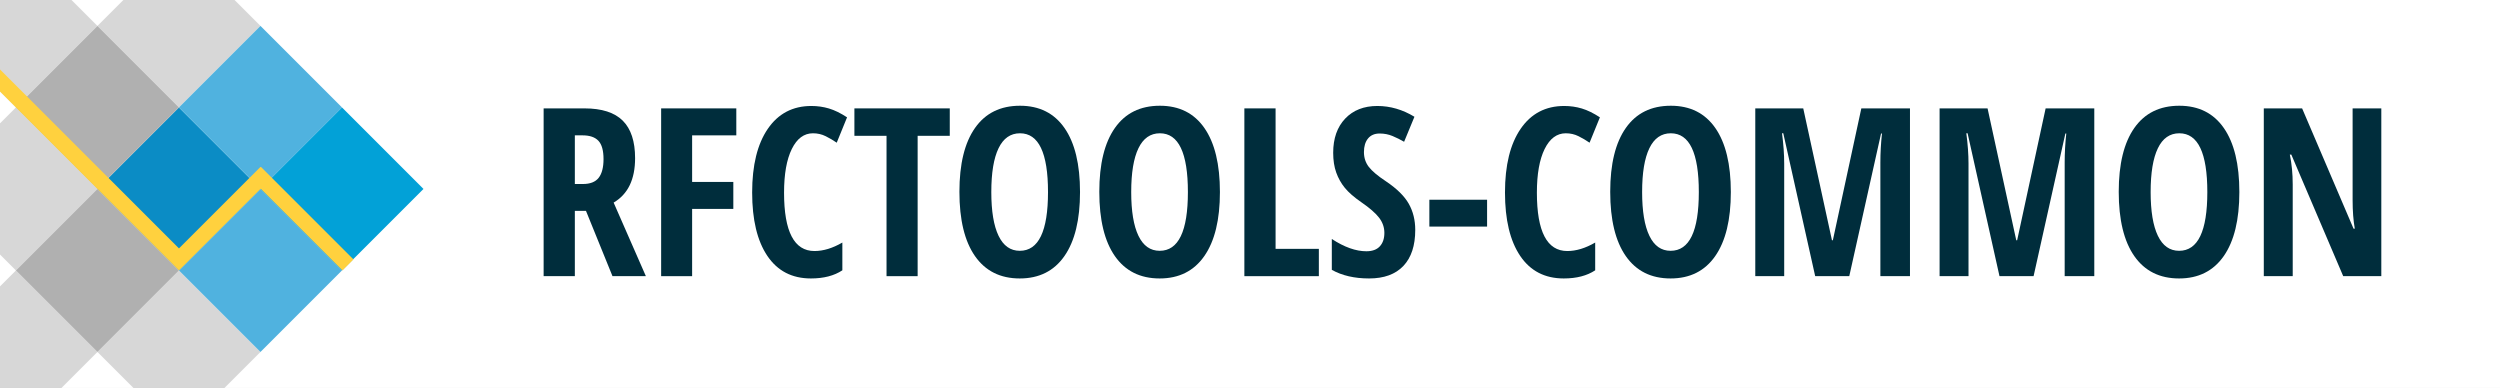
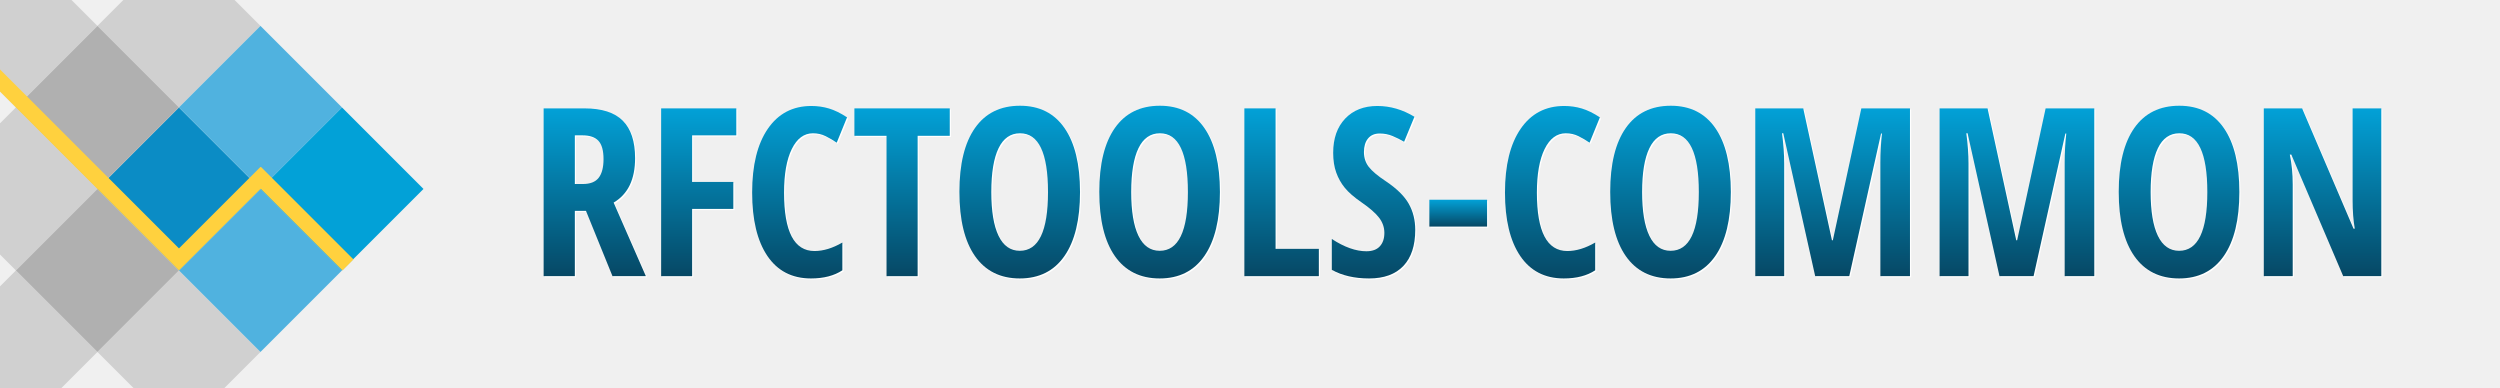
- <svg xmlns="http://www.w3.org/2000/svg" width="100%" height="100%" viewBox="0 0 2127.367 330" version="1.1" xml:space="preserve" style="fill-rule:evenodd;clip-rule:evenodd;stroke-linejoin:round;stroke-miterlimit:2;background-color:#FFFFFF;">
-   <rect x="0" y="0" width="2127.367" height="330" style="fill:rgb(255,255,255);" />
+ <svg xmlns="http://www.w3.org/2000/svg" width="100%" height="100%" viewBox="0 0 2127.367 330" version="1.1" xml:space="preserve" style="fill-rule:evenodd;clip-rule:evenodd;stroke-linejoin:round;stroke-miterlimit:2;">
  <g transform="matrix(0.707107,-0.707107,0.707107,0.707107,-212.718,125.508)">
    <rect x="184.1" y="233.984" width="98.094" height="98.094" style="fill:rgb(11,140,197);" />
  </g>
  <g transform="matrix(0.707107,-0.707107,0.707107,0.707107,-282.081,56.1452)">
    <rect x="184.1" y="233.984" width="98.094" height="98.094" style="fill:rgb(176,176,176);" />
  </g>
  <g transform="matrix(0.707107,-0.707107,0.707107,0.707107,-282.081,194.871)">
    <rect x="184.1" y="233.984" width="98.094" height="98.094" style="fill:rgb(176,176,176);" />
  </g>
  <g transform="matrix(0.707107,-0.707107,0.707107,0.707107,-212.718,-13.2176)">
    <rect x="184.1" y="233.984" width="98.094" height="98.094" style="fill:rgb(176,176,176);fill-opacity:0.5;" />
  </g>
  <g transform="matrix(0.707107,-0.707107,0.707107,0.707107,-351.444,125.508)">
    <rect x="184.1" y="233.984" width="98.094" height="98.094" style="fill:rgb(176,176,176);fill-opacity:0.5;" />
  </g>
  <g transform="matrix(0.707107,-0.707107,0.707107,0.707107,-212.718,264.234)">
    <rect x="184.1" y="233.984" width="98.094" height="98.094" style="fill:rgb(176,176,176);fill-opacity:0.5;" />
  </g>
  <g transform="matrix(0.707107,-0.707107,0.707107,0.707107,-351.444,264.234)">
    <rect x="184.1" y="233.984" width="98.094" height="98.094" style="fill:rgb(176,176,176);fill-opacity:0.5;" />
  </g>
  <g transform="matrix(0.707107,-0.707107,0.707107,0.707107,-351.444,-13.2176)">
    <rect x="184.1" y="233.984" width="98.094" height="98.094" style="fill:rgb(176,176,176);fill-opacity:0.5;" />
  </g>
  <g transform="matrix(0.707107,-0.707107,0.707107,0.707107,-143.355,56.1452)">
    <rect x="184.1" y="233.984" width="98.094" height="98.094" style="fill:rgb(80,178,223);" />
  </g>
  <g transform="matrix(0.707107,-0.707107,0.707107,0.707107,-143.355,194.871)">
    <rect x="184.1" y="233.984" width="98.094" height="98.094" style="fill:rgb(80,178,223);" />
  </g>
  <g transform="matrix(0.707107,-0.707107,0.707107,0.707107,-73.9922,125.508)">
    <rect x="184.1" y="233.984" width="98.094" height="98.094" style="fill:rgb(2,161,215);" />
  </g>
  <path d="M152.291,211.378L0,59.087L0,77.869L152.275,230.144L152.291,230.128L152.307,230.144L221.85,160.601L291.394,230.144L300.785,220.753L222.062,142.031L221.85,142.243L221.638,142.031L152.291,211.378Z" style="fill:rgb(255,209,62);" />
  <path d="M499.63 180.43L490.16 180.43L490.16 236L463.60 236L463.60 93.23L498.36 93.23Q520.43 93.23 530.93 103.68Q541.43 114.13 541.43 135.61L541.43 135.61Q541.43 162.66 523.17 173.40L523.17 173.40L550.61 236L522.19 236L499.63 180.43ZM490.16 116.18L490.16 157.58L497.00 157.58Q506.37 157.58 510.47 152.26Q514.57 146.94 514.57 136.39L514.57 136.39Q514.57 125.45 510.23 120.81Q505.88 116.18 496.80 116.18L496.80 116.18L490.16 116.18Z" fill="#FFFFFF" />
  <path d="M589.96 178.77L589.96 236L563.60 236L563.60 93.23L627.56 93.23L627.56 116.18L589.96 116.18L589.96 155.82L625.02 155.82L625.02 178.77L589.96 178.77Z" fill="#FFFFFF" />
  <path d="M692.80 114.42L692.80 114.42Q681.37 114.42 674.78 127.80Q668.19 141.18 668.19 165.00L668.19 165.00Q668.19 214.61 694.07 214.61L694.07 214.61Q705.39 214.61 717.80 207.39L717.80 207.39L717.80 231.02Q707.35 237.95 691.04 237.95L691.04 237.95Q666.92 237.95 653.98 218.76Q641.04 199.57 641.04 164.81L641.04 164.81Q641.04 130.04 654.37 110.61Q667.70 91.18 691.43 91.18L691.43 91.18Q699.24 91.18 706.42 93.32Q713.60 95.47 721.80 100.84L721.80 100.84L713.01 122.43Q708.62 119.40 703.64 116.91Q698.66 114.42 692.80 114.42Z" fill="#FFFFFF" />
  <path d="M781.86 116.57L781.86 236L755.39 236L755.39 116.57L728.05 116.57L728.05 93.23L809.20 93.23L809.20 116.57L781.86 116.57Z" fill="#FFFFFF" />
  <path d="M920.04 164.42L920.04 164.42Q920.04 199.87 906.76 218.91Q893.48 237.95 868.77 237.95L868.77 237.95Q843.97 237.95 830.69 218.96Q817.41 199.96 817.41 164.22L817.41 164.22Q817.41 128.77 830.69 109.88Q843.97 90.98 868.97 90.98L868.97 90.98Q893.68 90.98 906.86 109.97Q920.04 128.97 920.04 164.42ZM844.55 164.42L844.55 164.42Q844.55 188.83 850.71 201.63Q856.86 214.42 868.77 214.42L868.77 214.42Q892.80 214.42 892.80 164.42L892.80 164.42Q892.80 114.42 868.97 114.42L868.97 114.42Q856.86 114.42 850.71 127.16Q844.55 139.91 844.55 164.42Z" fill="#FFFFFF" />
  <path d="M1039.09 164.42L1039.09 164.42Q1039.09 199.87 1025.80 218.91Q1012.52 237.95 987.82 237.95L987.82 237.95Q963.01 237.95 949.73 218.96Q936.45 199.96 936.45 164.22L936.45 164.22Q936.45 128.77 949.73 109.88Q963.01 90.98 988.01 90.98L988.01 90.98Q1012.72 90.98 1025.90 109.97Q1039.09 128.97 1039.09 164.42ZM963.60 164.42L963.60 164.42Q963.60 188.83 969.75 201.63Q975.90 214.42 987.82 214.42L987.82 214.42Q1011.84 214.42 1011.84 164.42L1011.84 164.42Q1011.84 114.42 988.01 114.42L988.01 114.42Q975.90 114.42 969.75 127.16Q963.60 139.91 963.60 164.42Z" fill="#FFFFFF" />
  <path d="M1123.27 236L1059.89 236L1059.89 93.23L1086.45 93.23L1086.45 212.76L1123.27 212.76L1123.27 236Z" fill="#FFFFFF" />
  <path d="M1205.30 196.64L1205.30 196.64Q1205.30 216.66 1195.19 227.31Q1185.08 237.95 1166.04 237.95L1166.04 237.95Q1147.39 237.95 1134.30 230.63L1134.30 230.63L1134.30 204.36Q1150.32 214.81 1163.70 214.81L1163.70 214.81Q1171.31 214.81 1175.17 210.61Q1179.03 206.41 1179.03 199.18L1179.03 199.18Q1179.03 192.05 1174.44 186.15Q1169.85 180.24 1159.30 173.01L1159.30 173.01Q1150.12 166.66 1145.38 160.85Q1140.65 155.04 1138.06 147.82Q1135.47 140.59 1135.47 131.02L1135.47 131.02Q1135.47 112.66 1145.68 101.92Q1155.88 91.18 1173.07 91.18L1173.07 91.18Q1189.48 91.18 1204.61 100.36L1204.61 100.36L1195.82 121.64Q1191.14 118.91 1186.01 116.76Q1180.88 114.61 1175.02 114.61L1175.02 114.61Q1168.58 114.61 1165.11 118.86Q1161.64 123.11 1161.64 130.43L1161.64 130.43Q1161.64 137.66 1165.79 143.03Q1169.95 148.40 1180.30 155.24L1180.30 155.24Q1194.26 164.61 1199.78 174.38Q1205.30 184.14 1205.30 196.64Z" fill="#FFFFFF" />
  <path d="M1266.43 193.81L1217.31 193.81L1217.31 170.96L1266.43 170.96L1266.43 193.81Z" fill="#FFFFFF" />
  <path d="M1333.42 114.42L1333.42 114.42Q1322.00 114.42 1315.40 127.80Q1308.81 141.18 1308.81 165.00L1308.81 165.00Q1308.81 214.61 1334.69 214.61L1334.69 214.61Q1346.02 214.61 1358.42 207.39L1358.42 207.39L1358.42 231.02Q1347.97 237.95 1331.66 237.95L1331.66 237.95Q1307.54 237.95 1294.60 218.76Q1281.66 199.57 1281.66 164.81L1281.66 164.81Q1281.66 130.04 1294.99 110.61Q1308.32 91.18 1332.05 91.18L1332.05 91.18Q1339.87 91.18 1347.04 93.32Q1354.22 95.47 1362.43 100.84L1362.43 100.84L1353.64 122.43Q1349.24 119.40 1344.26 116.91Q1339.28 114.42 1333.42 114.42Z" fill="#FFFFFF" />
  <path d="M1473.85 164.42L1473.85 164.42Q1473.85 199.87 1460.57 218.91Q1447.29 237.95 1422.58 237.95L1422.58 237.95Q1397.78 237.95 1384.50 218.96Q1371.21 199.96 1371.21 164.22L1371.21 164.22Q1371.21 128.77 1384.50 109.88Q1397.78 90.98 1422.78 90.98L1422.78 90.98Q1447.48 90.98 1460.67 109.97Q1473.85 128.97 1473.85 164.42ZM1398.36 164.42L1398.36 164.42Q1398.36 188.83 1404.52 201.63Q1410.67 214.42 1422.58 214.42L1422.58 214.42Q1446.61 214.42 1446.61 164.42L1446.61 164.42Q1446.61 114.42 1422.78 114.42L1422.78 114.42Q1410.67 114.42 1404.52 127.16Q1398.36 139.91 1398.36 164.42Z" fill="#FFFFFF" />
  <path d="M1574.63 236L1545.63 236L1518.48 114.42L1517.41 114.42Q1519.26 128.48 1519.26 140.20L1519.26 140.20L1519.26 236L1494.65 236L1494.65 93.23L1535.47 93.23L1559.89 205.43L1560.67 205.43L1584.89 93.23L1626.29 93.23L1626.29 236L1601.10 236L1601.10 139.22Q1601.10 127.21 1602.46 114.61L1602.46 114.61L1601.68 114.61L1574.63 236Z" fill="#FFFFFF" />
  <path d="M1731.47 236L1702.46 236L1675.32 114.42L1674.24 114.42Q1676.10 128.48 1676.10 140.20L1676.10 140.20L1676.10 236L1651.49 236L1651.49 93.23L1692.31 93.23L1716.72 205.43L1717.50 205.43L1741.72 93.23L1783.13 93.23L1783.13 236L1757.93 236L1757.93 139.22Q1757.93 127.21 1759.30 114.61L1759.30 114.61L1758.52 114.61L1731.47 236Z" fill="#FFFFFF" />
  <path d="M1906.57 164.42L1906.57 164.42Q1906.57 199.87 1893.29 218.91Q1880.00 237.95 1855.30 237.95L1855.30 237.95Q1830.49 237.95 1817.21 218.96Q1803.93 199.96 1803.93 164.22L1803.93 164.22Q1803.93 128.77 1817.21 109.88Q1830.49 90.98 1855.49 90.98L1855.49 90.98Q1880.20 90.98 1893.38 109.97Q1906.57 128.97 1906.57 164.42ZM1831.08 164.42L1831.08 164.42Q1831.08 188.83 1837.23 201.63Q1843.38 214.42 1855.30 214.42L1855.30 214.42Q1879.32 214.42 1879.32 164.42L1879.32 164.42Q1879.32 114.42 1855.49 114.42L1855.49 114.42Q1843.38 114.42 1837.23 127.16Q1831.08 139.91 1831.08 164.42Z" fill="#FFFFFF" />
  <path d="M2027.37 93.23L2027.37 236L1994.95 236L1950.80 132.58L1949.54 132.58Q1951.98 144.40 1951.98 157.97L1951.98 157.97L1951.98 236L1927.37 236L1927.37 93.23L1959.98 93.23L2003.73 195.57L2004.81 195.57Q2002.95 185.32 2002.95 171.16L2002.95 171.16L2002.95 93.23L2027.37 93.23Z" fill="#FFFFFF" />
-   <path d="M498.63 179.43L489.16 179.43L489.16 235L462.60 235L462.60 92.23L497.36 92.23Q519.43 92.23 529.93 102.68Q540.43 113.13 540.43 134.61L540.43 134.61Q540.43 161.66 522.17 172.40L522.17 172.40L549.61 235L521.19 235L498.63 179.43ZM489.16 115.18L489.16 156.58L496.00 156.58Q505.37 156.58 509.47 151.26Q513.57 145.94 513.57 135.39L513.57 135.39Q513.57 124.45 509.23 119.81Q504.88 115.18 495.80 115.18L495.80 115.18L489.16 115.18Z" fill="#002D3C" />
-   <path d="M588.96 177.77L588.96 235L562.60 235L562.60 92.23L626.56 92.23L626.56 115.18L588.96 115.18L588.96 154.82L624.02 154.82L624.02 177.77L588.96 177.77Z" fill="#002D3C" />
-   <path d="M691.80 113.42L691.80 113.42Q680.37 113.42 673.78 126.80Q667.19 140.18 667.19 164.00L667.19 164.00Q667.19 213.61 693.07 213.61L693.07 213.61Q704.39 213.61 716.80 206.39L716.80 206.39L716.80 230.02Q706.35 236.95 690.04 236.95L690.04 236.95Q665.92 236.95 652.98 217.76Q640.04 198.57 640.04 163.81L640.04 163.81Q640.04 129.04 653.37 109.61Q666.70 90.18 690.43 90.18L690.43 90.18Q698.24 90.18 705.42 92.32Q712.60 94.47 720.80 99.84L720.80 99.84L712.01 121.43Q707.62 118.40 702.64 115.91Q697.66 113.42 691.80 113.42Z" fill="#002D3C" />
-   <path d="M780.86 115.57L780.86 235L754.39 235L754.39 115.57L727.05 115.57L727.05 92.23L808.20 92.23L808.20 115.57L780.86 115.57Z" fill="#002D3C" />
-   <path d="M919.04 163.42L919.04 163.42Q919.04 198.87 905.76 217.91Q892.48 236.95 867.77 236.95L867.77 236.95Q842.97 236.95 829.69 217.96Q816.41 198.96 816.41 163.22L816.41 163.22Q816.41 127.77 829.69 108.88Q842.97 89.98 867.97 89.98L867.97 89.98Q892.68 89.98 905.86 108.97Q919.04 127.97 919.04 163.42ZM843.55 163.42L843.55 163.42Q843.55 187.83 849.71 200.63Q855.86 213.42 867.77 213.42L867.77 213.42Q891.80 213.42 891.80 163.42L891.80 163.42Q891.80 113.42 867.97 113.42L867.97 113.42Q855.86 113.42 849.71 126.16Q843.55 138.91 843.55 163.42Z" fill="#002D3C" />
-   <path d="M1038.09 163.42L1038.09 163.42Q1038.09 198.87 1024.80 217.91Q1011.52 236.95 986.82 236.95L986.82 236.95Q962.01 236.95 948.73 217.96Q935.45 198.96 935.45 163.22L935.45 163.22Q935.45 127.77 948.73 108.88Q962.01 89.98 987.01 89.98L987.01 89.98Q1011.72 89.98 1024.90 108.97Q1038.09 127.97 1038.09 163.42ZM962.60 163.42L962.60 163.42Q962.60 187.83 968.75 200.63Q974.90 213.42 986.82 213.42L986.82 213.42Q1010.84 213.42 1010.84 163.42L1010.84 163.42Q1010.84 113.42 987.01 113.42L987.01 113.42Q974.90 113.42 968.75 126.16Q962.60 138.91 962.60 163.42Z" fill="#002D3C" />
-   <path d="M1122.27 235L1058.89 235L1058.89 92.23L1085.45 92.23L1085.45 211.76L1122.27 211.76L1122.27 235Z" fill="#002D3C" />
-   <path d="M1204.30 195.64L1204.30 195.64Q1204.30 215.66 1194.19 226.31Q1184.08 236.95 1165.04 236.95L1165.04 236.95Q1146.39 236.95 1133.30 229.63L1133.30 229.63L1133.30 203.36Q1149.32 213.81 1162.70 213.81L1162.70 213.81Q1170.31 213.81 1174.17 209.61Q1178.03 205.41 1178.03 198.18L1178.03 198.18Q1178.03 191.05 1173.44 185.15Q1168.85 179.24 1158.30 172.01L1158.30 172.01Q1149.12 165.66 1144.38 159.85Q1139.65 154.04 1137.06 146.82Q1134.47 139.59 1134.47 130.02L1134.47 130.02Q1134.47 111.66 1144.68 100.92Q1154.88 90.18 1172.07 90.18L1172.07 90.18Q1188.48 90.18 1203.61 99.36L1203.61 99.36L1194.82 120.64Q1190.14 117.91 1185.01 115.76Q1179.88 113.61 1174.02 113.61L1174.02 113.61Q1167.58 113.61 1164.11 117.86Q1160.64 122.11 1160.64 129.43L1160.64 129.43Q1160.64 136.66 1164.79 142.03Q1168.95 147.40 1179.30 154.24L1179.30 154.24Q1193.26 163.61 1198.78 173.38Q1204.30 183.14 1204.30 195.64Z" fill="#002D3C" />
-   <path d="M1265.43 192.81L1216.31 192.81L1216.31 169.96L1265.43 169.96L1265.43 192.81Z" fill="#002D3C" />
-   <path d="M1332.42 113.42L1332.42 113.42Q1321.00 113.42 1314.40 126.80Q1307.81 140.18 1307.81 164.00L1307.81 164.00Q1307.81 213.61 1333.69 213.61L1333.69 213.61Q1345.02 213.61 1357.42 206.39L1357.42 206.39L1357.42 230.02Q1346.97 236.95 1330.66 236.95L1330.66 236.95Q1306.54 236.95 1293.60 217.76Q1280.66 198.57 1280.66 163.81L1280.66 163.81Q1280.66 129.04 1293.99 109.61Q1307.32 90.18 1331.05 90.18L1331.05 90.18Q1338.87 90.18 1346.04 92.32Q1353.22 94.47 1361.43 99.84L1361.43 99.84L1352.64 121.43Q1348.24 118.40 1343.26 115.91Q1338.28 113.42 1332.42 113.42Z" fill="#002D3C" />
-   <path d="M1472.85 163.42L1472.85 163.42Q1472.85 198.87 1459.57 217.91Q1446.29 236.95 1421.58 236.95L1421.58 236.95Q1396.78 236.95 1383.50 217.96Q1370.21 198.96 1370.21 163.22L1370.21 163.22Q1370.21 127.77 1383.50 108.88Q1396.78 89.98 1421.78 89.98L1421.78 89.98Q1446.48 89.98 1459.67 108.97Q1472.85 127.97 1472.85 163.42ZM1397.36 163.42L1397.36 163.42Q1397.36 187.83 1403.52 200.63Q1409.67 213.42 1421.58 213.42L1421.58 213.42Q1445.61 213.42 1445.61 163.42L1445.61 163.42Q1445.61 113.42 1421.78 113.42L1421.78 113.42Q1409.67 113.42 1403.52 126.16Q1397.36 138.91 1397.36 163.42Z" fill="#002D3C" />
-   <path d="M1573.63 235L1544.63 235L1517.48 113.42L1516.41 113.42Q1518.26 127.48 1518.26 139.20L1518.26 139.20L1518.26 235L1493.65 235L1493.65 92.23L1534.47 92.23L1558.89 204.43L1559.67 204.43L1583.89 92.23L1625.29 92.23L1625.29 235L1600.10 235L1600.10 138.22Q1600.10 126.21 1601.46 113.61L1601.46 113.61L1600.68 113.61L1573.63 235Z" fill="#002D3C" />
-   <path d="M1730.47 235L1701.46 235L1674.32 113.42L1673.24 113.42Q1675.10 127.48 1675.10 139.20L1675.10 139.20L1675.10 235L1650.49 235L1650.49 92.23L1691.31 92.23L1715.72 204.43L1716.50 204.43L1740.72 92.23L1782.13 92.23L1782.13 235L1756.93 235L1756.93 138.22Q1756.93 126.21 1758.30 113.61L1758.30 113.61L1757.52 113.61L1730.47 235Z" fill="#002D3C" />
-   <path d="M1905.57 163.42L1905.57 163.42Q1905.57 198.87 1892.29 217.91Q1879.00 236.95 1854.30 236.95L1854.30 236.95Q1829.49 236.95 1816.21 217.96Q1802.93 198.96 1802.93 163.22L1802.93 163.22Q1802.93 127.77 1816.21 108.88Q1829.49 89.98 1854.49 89.98L1854.49 89.98Q1879.20 89.98 1892.38 108.97Q1905.57 127.97 1905.57 163.42ZM1830.08 163.42L1830.08 163.42Q1830.08 187.83 1836.23 200.63Q1842.38 213.42 1854.30 213.42L1854.30 213.42Q1878.32 213.42 1878.32 163.42L1878.32 163.42Q1878.32 113.42 1854.49 113.42L1854.49 113.42Q1842.38 113.42 1836.23 126.16Q1830.08 138.91 1830.08 163.42Z" fill="#002D3C" />
-   <path d="M2026.37 92.23L2026.37 235L1993.95 235L1949.80 131.58L1948.54 131.58Q1950.98 143.40 1950.98 156.97L1950.98 156.97L1950.98 235L1926.37 235L1926.37 92.23L1958.98 92.23L2002.73 194.57L2003.81 194.57Q2001.95 184.32 2001.95 170.16L2001.95 170.16L2001.95 92.23L2026.37 92.23Z" fill="#002D3C" />
+   <path d="M498.63 179.43L489.16 179.43L489.16 235L462.60 235L462.60 92.23L497.36 92.23Q519.43 92.23 529.93 102.68Q540.43 113.13 540.43 134.61L540.43 134.61Q540.43 161.66 522.17 172.40L522.17 172.40L549.61 235L521.19 235L498.63 179.43ZM489.16 115.18L489.16 156.58L496.00 156.58Q505.37 156.58 509.47 151.26Q513.57 145.94 513.57 135.39L513.57 135.39Q513.57 124.45 509.23 119.81Q504.88 115.18 495.80 115.18L495.80 115.18L489.16 115.18Z" fill="url(#TextGradient)" />
+   <path d="M588.96 177.77L588.96 235L562.60 235L562.60 92.23L626.56 92.23L626.56 115.18L588.96 115.18L588.96 154.82L624.02 154.82L624.02 177.77L588.96 177.77Z" fill="url(#TextGradient)" />
+   <path d="M691.80 113.42L691.80 113.42Q680.37 113.42 673.78 126.80Q667.19 140.18 667.19 164.00L667.19 164.00Q667.19 213.61 693.07 213.61L693.07 213.61Q704.39 213.61 716.80 206.39L716.80 206.39L716.80 230.02Q706.35 236.95 690.04 236.95L690.04 236.95Q665.92 236.95 652.98 217.76Q640.04 198.57 640.04 163.81L640.04 163.81Q640.04 129.04 653.37 109.61Q666.70 90.18 690.43 90.18L690.43 90.18Q698.24 90.18 705.42 92.32Q712.60 94.47 720.80 99.84L720.80 99.84L712.01 121.43Q707.62 118.40 702.64 115.91Q697.66 113.42 691.80 113.42Z" fill="url(#TextGradient)" />
+   <path d="M780.86 115.57L780.86 235L754.39 235L754.39 115.57L727.05 115.57L727.05 92.23L808.20 92.23L808.20 115.57L780.86 115.57Z" fill="url(#TextGradient)" />
+   <path d="M919.04 163.42L919.04 163.42Q919.04 198.87 905.76 217.91Q892.48 236.95 867.77 236.95L867.77 236.95Q842.97 236.95 829.69 217.96Q816.41 198.96 816.41 163.22L816.41 163.22Q816.41 127.77 829.69 108.88Q842.97 89.98 867.97 89.98L867.97 89.98Q892.68 89.98 905.86 108.97Q919.04 127.97 919.04 163.42ZM843.55 163.42L843.55 163.42Q843.55 187.83 849.71 200.63Q855.86 213.42 867.77 213.42L867.77 213.42Q891.80 213.42 891.80 163.42L891.80 163.42Q891.80 113.42 867.97 113.42L867.97 113.42Q855.86 113.42 849.71 126.16Q843.55 138.91 843.55 163.42Z" fill="url(#TextGradient)" />
+   <path d="M1038.09 163.42L1038.09 163.42Q1038.09 198.87 1024.80 217.91Q1011.52 236.95 986.82 236.95L986.82 236.95Q962.01 236.95 948.73 217.96Q935.45 198.96 935.45 163.22L935.45 163.22Q935.45 127.77 948.73 108.88Q962.01 89.98 987.01 89.98L987.01 89.98Q1011.72 89.98 1024.90 108.97Q1038.09 127.97 1038.09 163.42ZM962.60 163.42L962.60 163.42Q962.60 187.83 968.75 200.63Q974.90 213.42 986.82 213.42L986.82 213.42Q1010.84 213.42 1010.84 163.42L1010.84 163.42Q1010.84 113.42 987.01 113.42L987.01 113.42Q974.90 113.42 968.75 126.16Q962.60 138.91 962.60 163.42Z" fill="url(#TextGradient)" />
+   <path d="M1122.27 235L1058.89 235L1058.89 92.23L1085.45 92.23L1085.45 211.76L1122.27 211.76L1122.27 235Z" fill="url(#TextGradient)" />
+   <path d="M1204.30 195.64L1204.30 195.64Q1204.30 215.66 1194.19 226.31Q1184.08 236.95 1165.04 236.95L1165.04 236.95Q1146.39 236.95 1133.30 229.63L1133.30 229.63L1133.30 203.36Q1149.32 213.81 1162.70 213.81L1162.70 213.81Q1170.31 213.81 1174.17 209.61Q1178.03 205.41 1178.03 198.18L1178.03 198.18Q1178.03 191.05 1173.44 185.15Q1168.85 179.24 1158.30 172.01L1158.30 172.01Q1149.12 165.66 1144.38 159.85Q1139.65 154.04 1137.06 146.82Q1134.47 139.59 1134.47 130.02L1134.47 130.02Q1134.47 111.66 1144.68 100.92Q1154.88 90.18 1172.07 90.18L1172.07 90.18Q1188.48 90.18 1203.61 99.36L1203.61 99.36L1194.82 120.64Q1190.14 117.91 1185.01 115.76Q1179.88 113.61 1174.02 113.61L1174.02 113.61Q1167.58 113.61 1164.11 117.86Q1160.64 122.11 1160.64 129.43L1160.64 129.43Q1160.64 136.66 1164.79 142.03Q1168.95 147.40 1179.30 154.24L1179.30 154.24Q1193.26 163.61 1198.78 173.38Q1204.30 183.14 1204.30 195.64Z" fill="url(#TextGradient)" />
+   <path d="M1265.43 192.81L1216.31 192.81L1216.31 169.96L1265.43 169.96L1265.43 192.81Z" fill="url(#TextGradient)" />
+   <path d="M1332.42 113.42L1332.42 113.42Q1321.00 113.42 1314.40 126.80Q1307.81 140.18 1307.81 164.00L1307.81 164.00Q1307.81 213.61 1333.69 213.61L1333.69 213.61Q1345.02 213.61 1357.42 206.39L1357.42 206.39L1357.42 230.02Q1346.97 236.95 1330.66 236.95L1330.66 236.95Q1306.54 236.95 1293.60 217.76Q1280.66 198.57 1280.66 163.81L1280.66 163.81Q1280.66 129.04 1293.99 109.61Q1307.32 90.18 1331.05 90.18L1331.05 90.18Q1338.87 90.18 1346.04 92.32Q1353.22 94.47 1361.43 99.84L1361.43 99.84L1352.64 121.43Q1348.24 118.40 1343.26 115.91Q1338.28 113.42 1332.42 113.42Z" fill="url(#TextGradient)" />
+   <path d="M1472.85 163.42L1472.85 163.42Q1472.85 198.87 1459.57 217.91Q1446.29 236.95 1421.58 236.95L1421.58 236.95Q1396.78 236.95 1383.50 217.96Q1370.21 198.96 1370.21 163.22L1370.21 163.22Q1370.21 127.77 1383.50 108.88Q1396.78 89.98 1421.78 89.98L1421.78 89.98Q1446.48 89.98 1459.67 108.97Q1472.85 127.97 1472.85 163.42ZM1397.36 163.42L1397.36 163.42Q1397.36 187.83 1403.52 200.63Q1409.67 213.42 1421.58 213.42L1421.58 213.42Q1445.61 213.42 1445.61 163.42L1445.61 163.42Q1445.61 113.42 1421.78 113.42L1421.78 113.42Q1409.67 113.42 1403.52 126.16Q1397.36 138.91 1397.36 163.42Z" fill="url(#TextGradient)" />
+   <path d="M1573.63 235L1544.63 235L1517.48 113.42L1516.41 113.42Q1518.26 127.48 1518.26 139.20L1518.26 139.20L1518.26 235L1493.65 235L1493.65 92.23L1534.47 92.23L1558.89 204.43L1559.67 204.43L1583.89 92.23L1625.29 92.23L1625.29 235L1600.10 235L1600.10 138.22Q1600.10 126.21 1601.46 113.61L1601.46 113.61L1600.68 113.61L1573.63 235Z" fill="url(#TextGradient)" />
+   <path d="M1730.47 235L1701.46 235L1674.32 113.42L1673.24 113.42Q1675.10 127.48 1675.10 139.20L1675.10 139.20L1675.10 235L1650.49 235L1650.49 92.23L1691.31 92.23L1715.72 204.43L1716.50 204.43L1740.72 92.23L1782.13 92.23L1782.13 235L1756.93 235L1756.93 138.22Q1756.93 126.21 1758.30 113.61L1758.30 113.61L1757.52 113.61L1730.47 235Z" fill="url(#TextGradient)" />
+   <path d="M1905.57 163.42L1905.57 163.42Q1905.57 198.87 1892.29 217.91Q1879.00 236.95 1854.30 236.95L1854.30 236.95Q1829.49 236.95 1816.21 217.96Q1802.93 198.96 1802.93 163.22L1802.93 163.22Q1802.93 127.77 1816.21 108.88Q1829.49 89.98 1854.49 89.98L1854.49 89.98Q1879.20 89.98 1892.38 108.97Q1905.57 127.97 1905.57 163.42ZM1830.08 163.42L1830.08 163.42Q1830.08 187.83 1836.23 200.63Q1842.38 213.42 1854.30 213.42L1854.30 213.42Q1878.32 213.42 1878.32 163.42L1878.32 163.42Q1878.32 113.42 1854.49 113.42L1854.49 113.42Q1842.38 113.42 1836.23 126.16Q1830.08 138.91 1830.08 163.42Z" fill="url(#TextGradient)" />
+   <path d="M2026.37 92.23L2026.37 235L1993.95 235L1949.80 131.58L1948.54 131.58Q1950.98 143.40 1950.98 156.97L1950.98 156.97L1950.98 235L1926.37 235L1926.37 92.23L1958.98 92.23L2002.73 194.57L2003.81 194.57Q2001.95 184.32 2001.95 170.16L2001.95 170.16L2001.95 92.23L2026.37 92.23Z" fill="url(#TextGradient)" />
+   <defs>
+     <linearGradient id="TextGradient" x1="0" y1="0" x2="0" y2="1">
+       <stop offset="0" style="stop-color:rgb(2,161,215);stop-opacity:1" />
+       <stop offset="1" style="stop-color:rgb(6,72,101);stop-opacity:1" />
+     </linearGradient>
+   </defs>
</svg>
